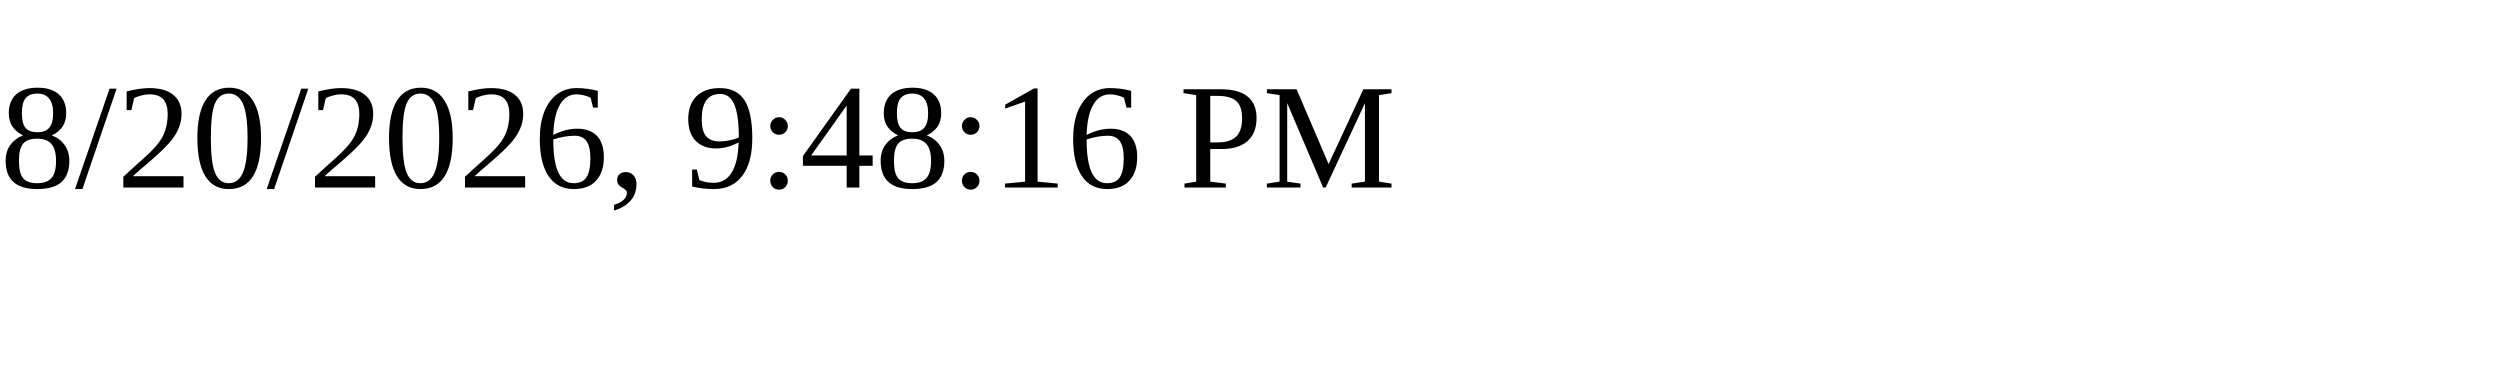
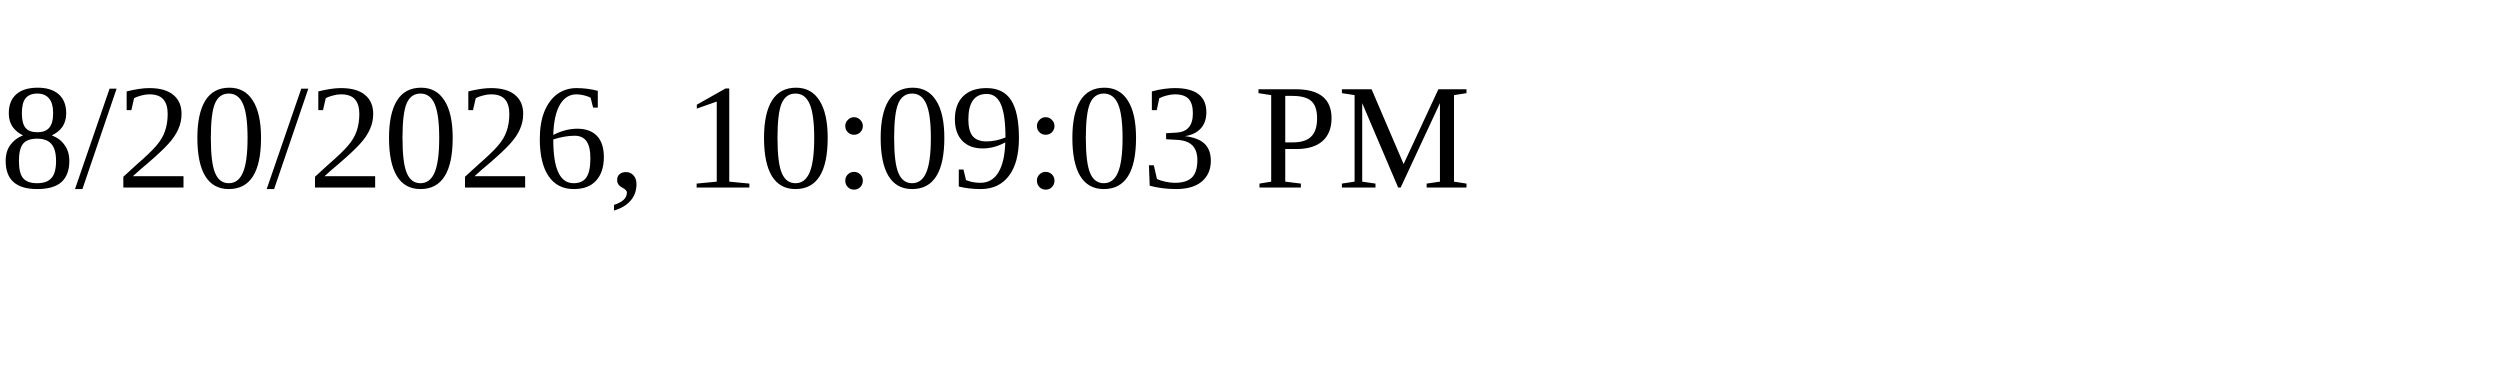
<svg xmlns="http://www.w3.org/2000/svg" height="30" width="200">
-   <text x="0" y="15">8/20/2026, 9:48:16 PM</text>
+   <text x="0" y="15">8/20/2026, 10:09:03 PM</text>
</svg>
